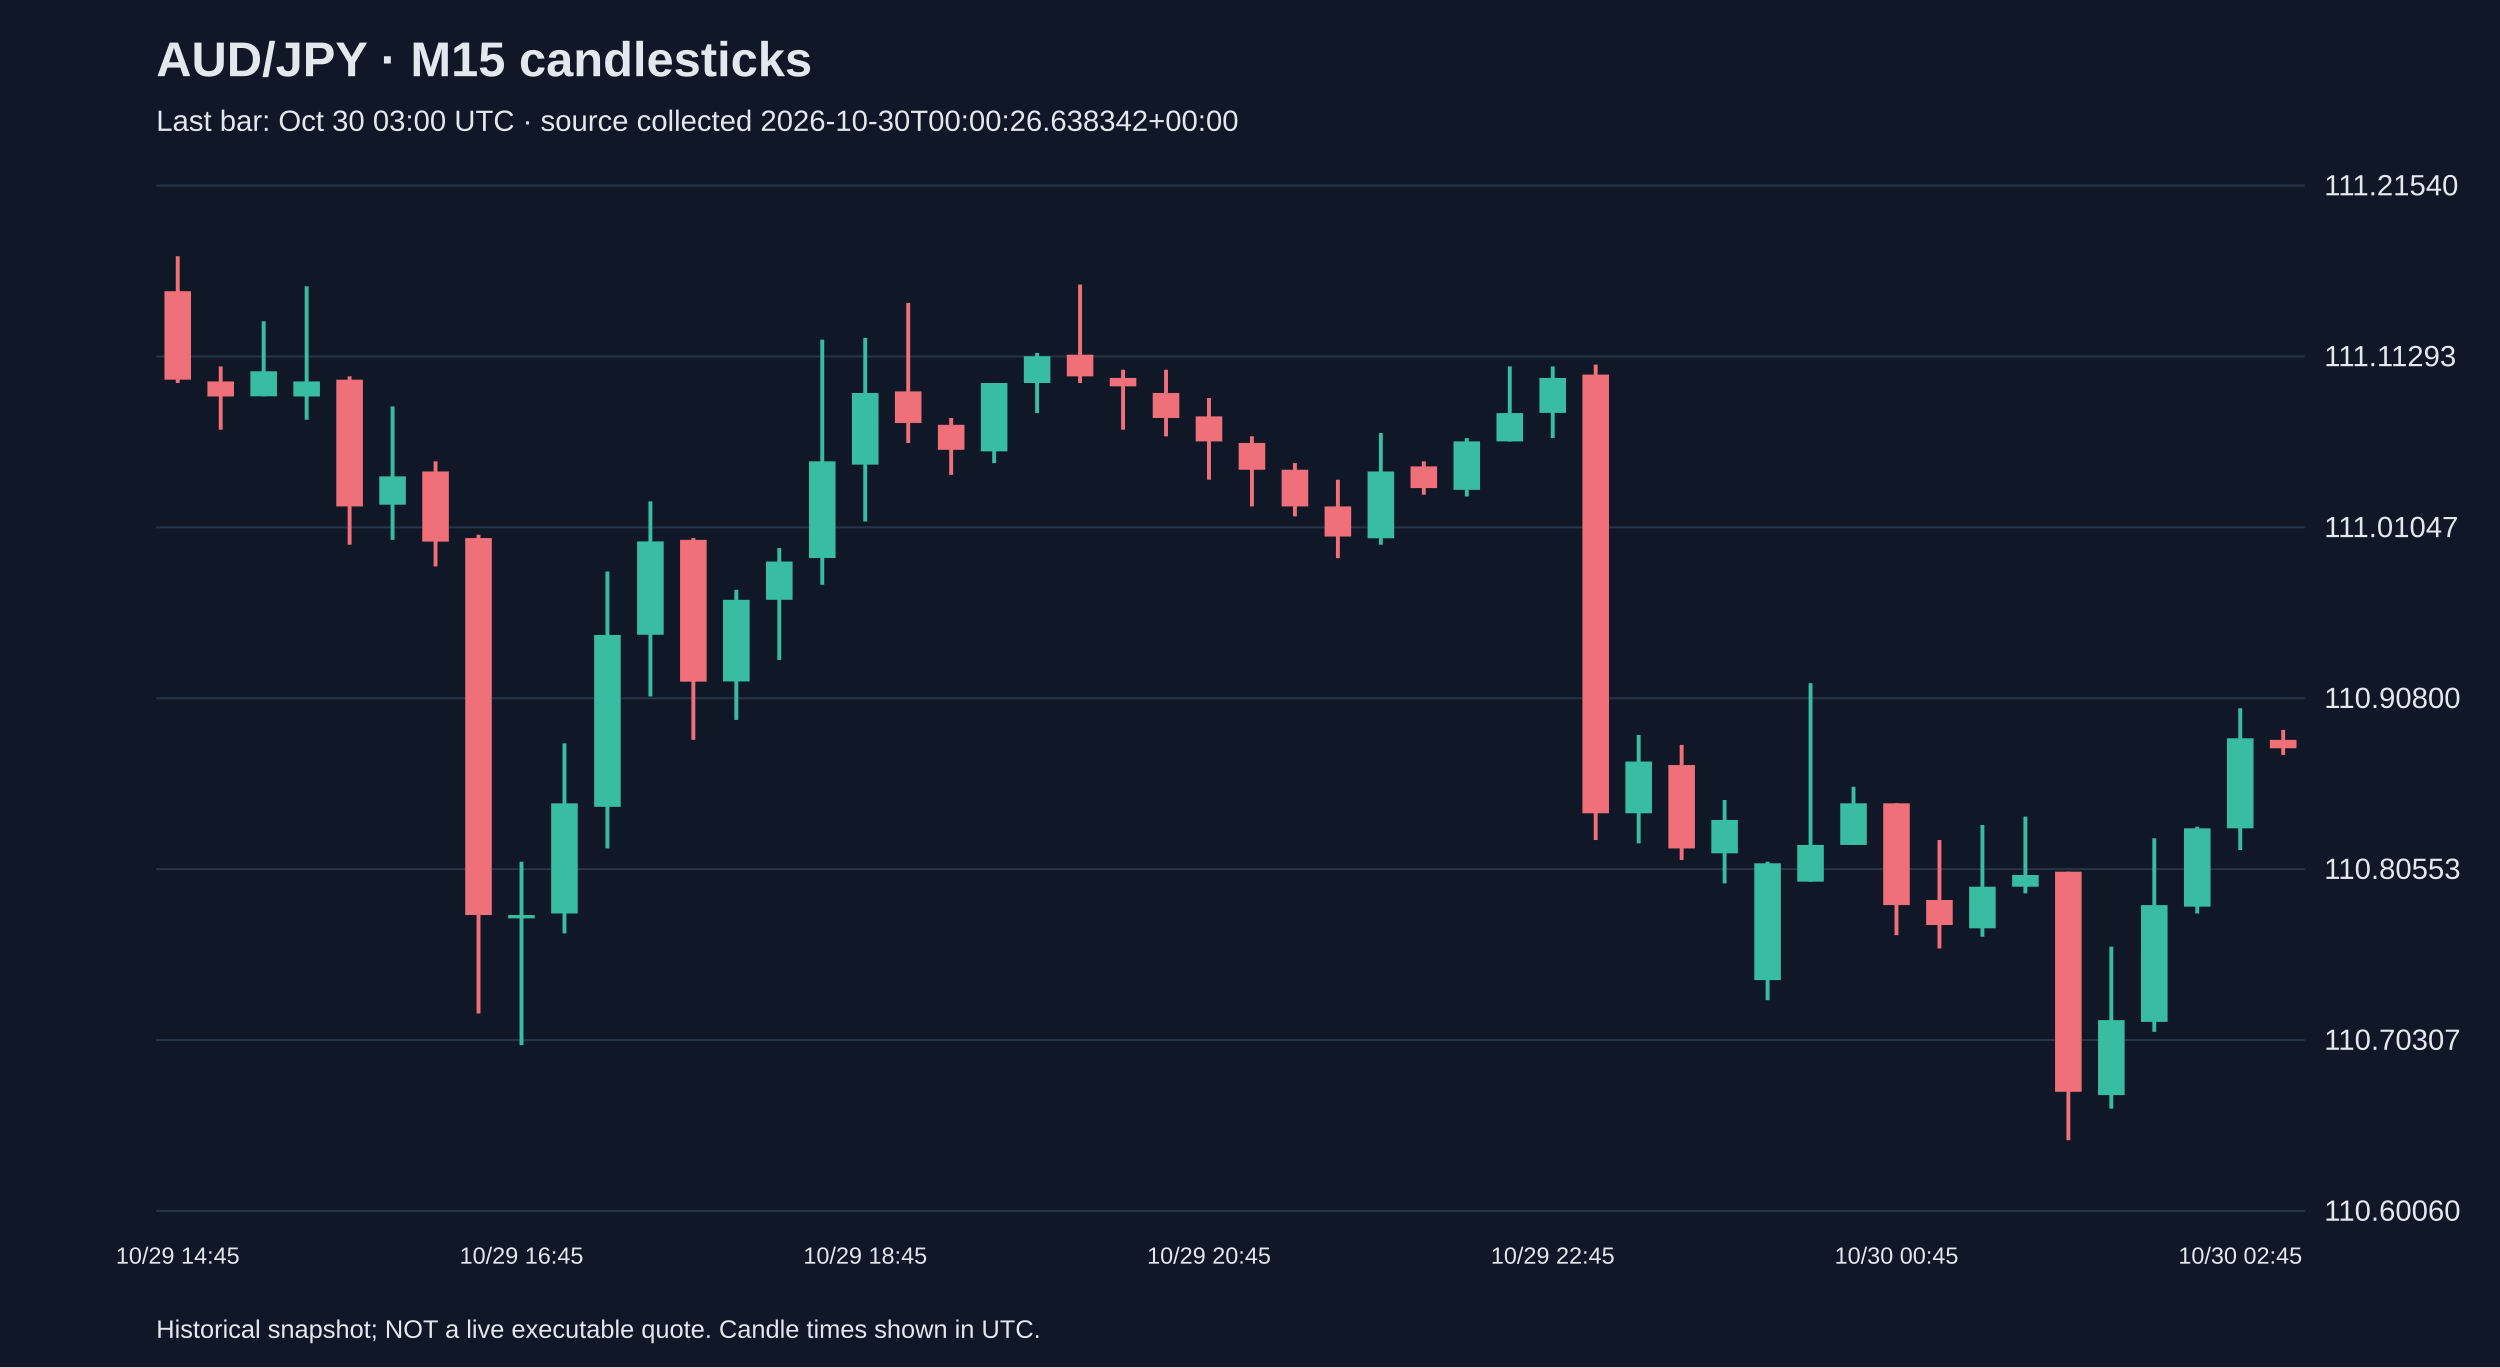
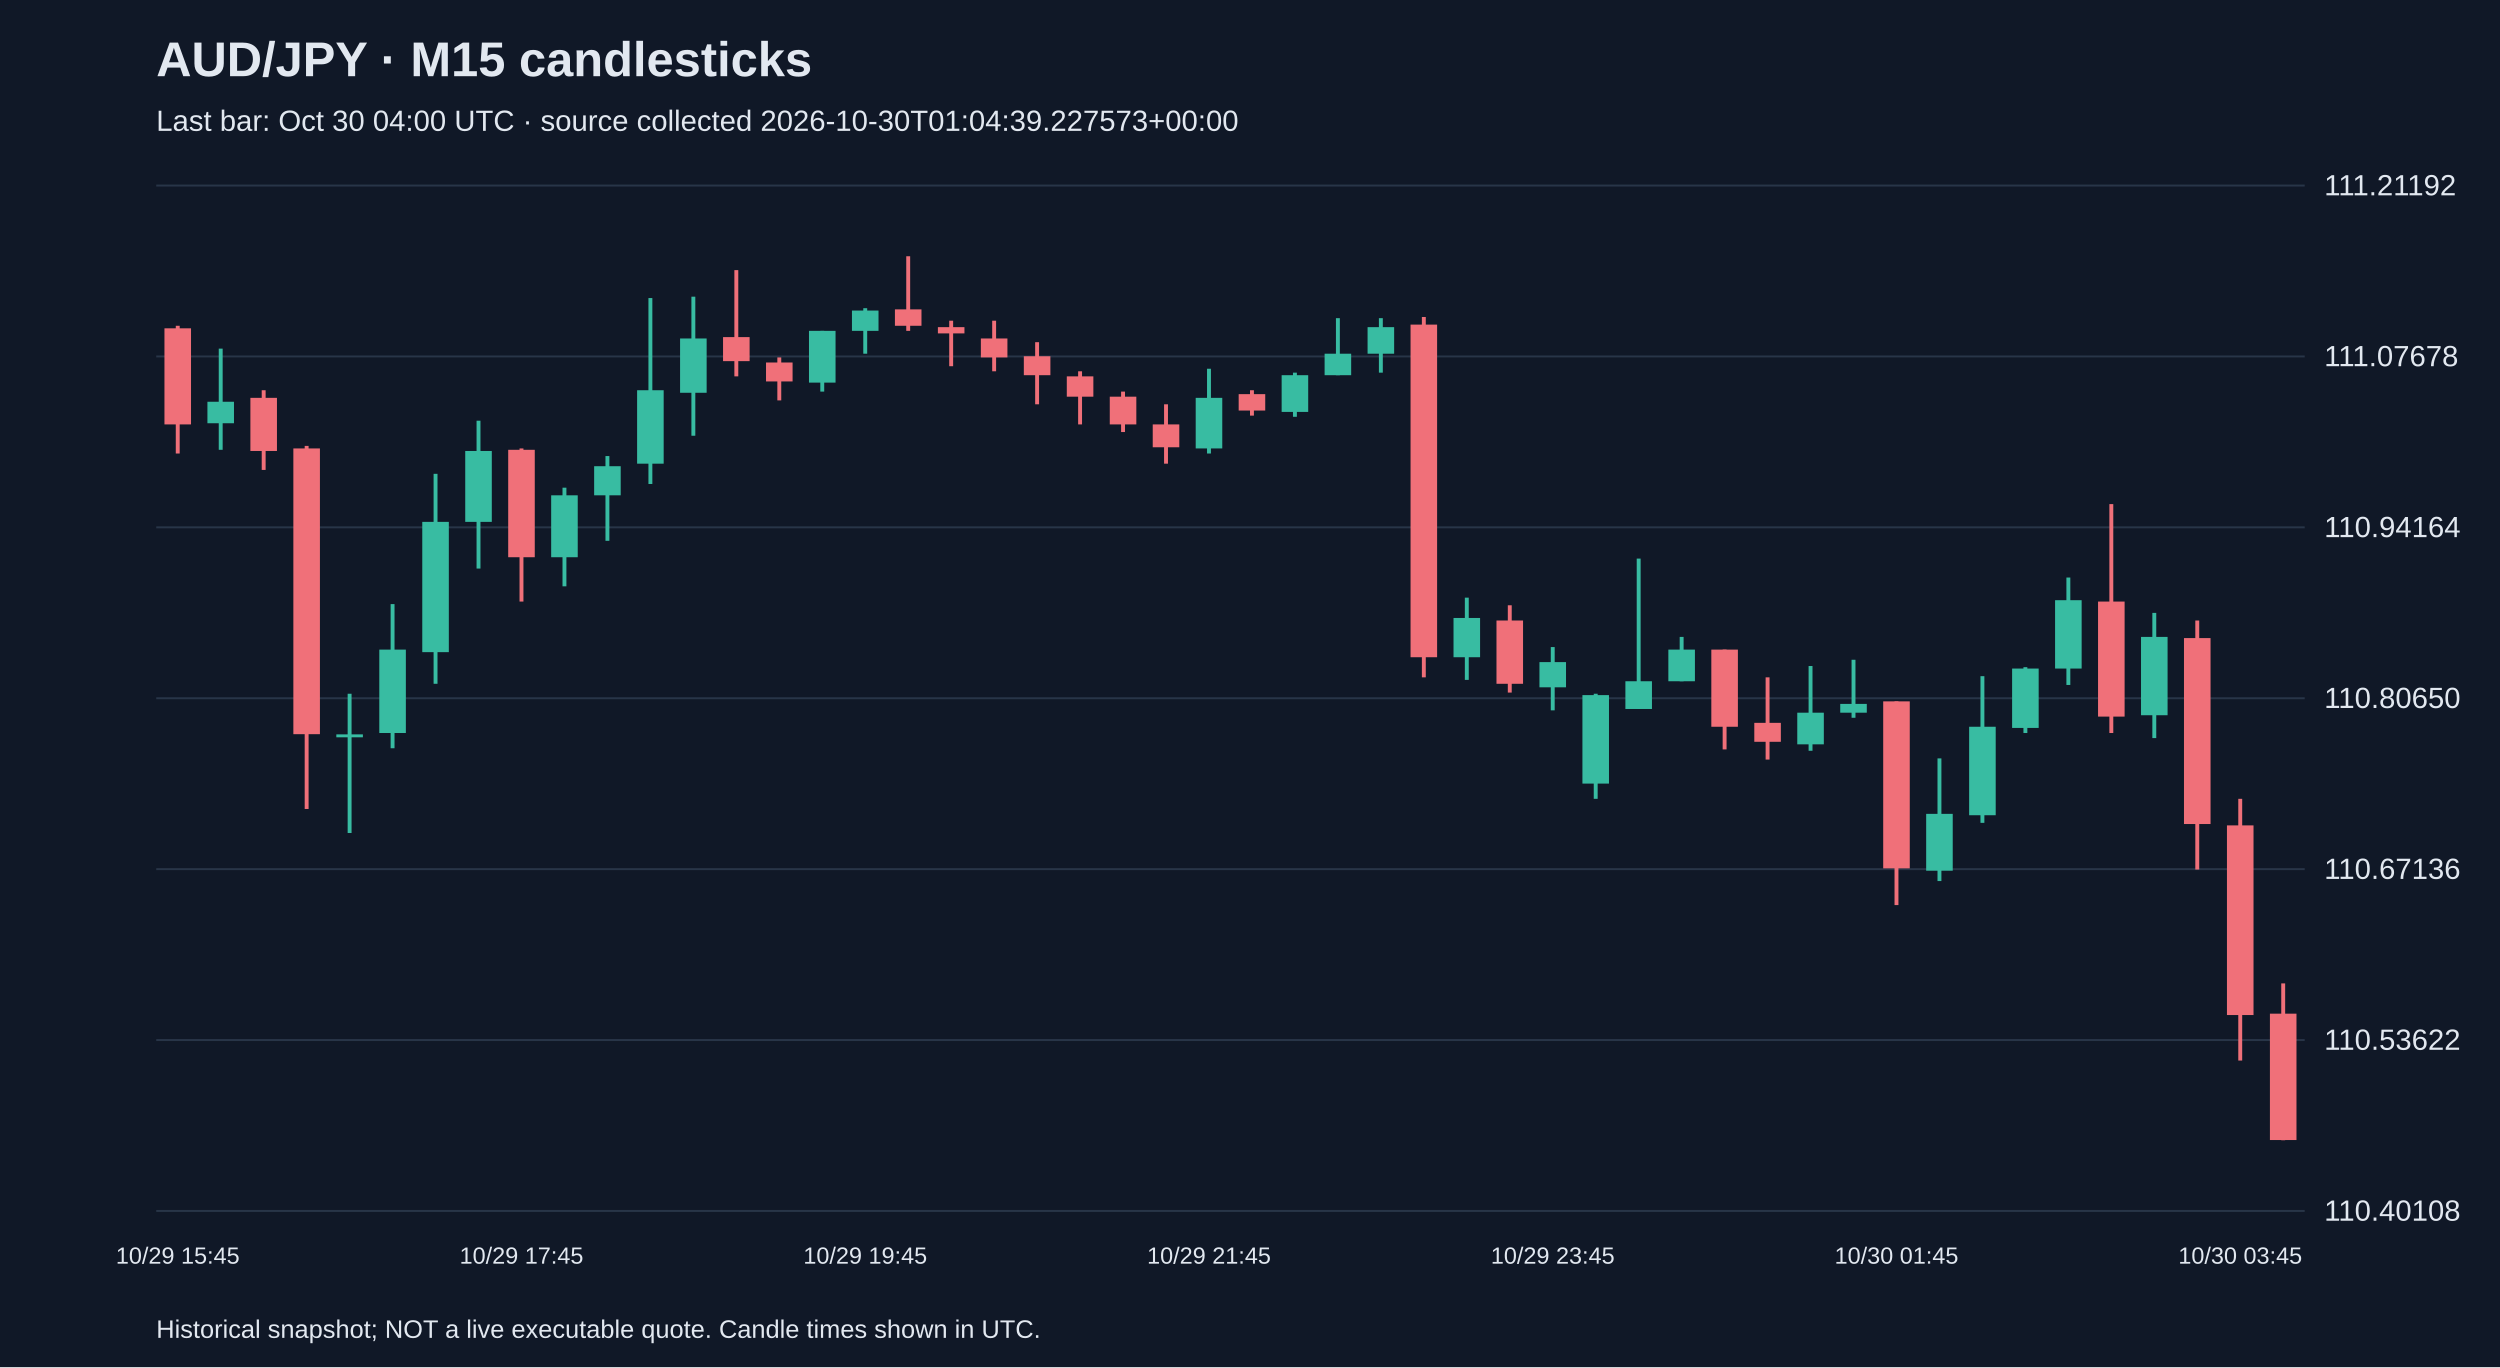
<svg xmlns="http://www.w3.org/2000/svg" viewBox="0 0 1280 700">
  <rect width="100%" height="100%" fill="#101827" />
  <style>text{font-family:Arial,sans-serif;fill:#e2e8f0}</style>
  <text x="80" y="39" font-size="25" font-weight="bold">AUD/JPY · M15 candlesticks</text>
-   <text x="80" y="67" font-size="15" fill="#a6b1c5">Last bar: Oct 30 03:00 UTC · source collected 2026-10-30T00:00:26.638342+00:00</text>
+   <text x="80" y="67" font-size="15" fill="#a6b1c5">Last bar: Oct 30 04:00 UTC · source collected 2026-10-30T01:04:39.227573+00:00</text>
  <line x1="80" y1="620.0" x2="1180" y2="620.0" stroke="#283548" />
-   <text x="1190" y="625.0" font-size="15">110.60060</text>
+   <text x="1190" y="625.0" font-size="15">110.40108</text>
  <line x1="80" y1="532.5" x2="1180" y2="532.5" stroke="#283548" />
-   <text x="1190" y="537.5" font-size="15">110.70307</text>
+   <text x="1190" y="537.5" font-size="15">110.53622</text>
  <line x1="80" y1="445.0" x2="1180" y2="445.0" stroke="#283548" />
-   <text x="1190" y="450.0" font-size="15">110.80553</text>
+   <text x="1190" y="450.0" font-size="15">110.67136</text>
  <line x1="80" y1="357.5" x2="1180" y2="357.5" stroke="#283548" />
-   <text x="1190" y="362.5" font-size="15">110.90800</text>
+   <text x="1190" y="362.5" font-size="15">110.80650</text>
  <line x1="80" y1="270.0" x2="1180" y2="270.0" stroke="#283548" />
-   <text x="1190" y="275.0" font-size="15">111.01047</text>
+   <text x="1190" y="275.0" font-size="15">110.94164</text>
  <line x1="80" y1="182.5" x2="1180" y2="182.5" stroke="#283548" />
-   <text x="1190" y="187.5" font-size="15">111.11293</text>
+   <text x="1190" y="187.5" font-size="15">111.07678</text>
  <line x1="80" y1="95.0" x2="1180" y2="95.0" stroke="#283548" />
-   <text x="1190" y="100.0" font-size="15">111.21540</text>
-   <line x1="91.0" y1="131.2" x2="91.0" y2="196.1" stroke="#f07079" stroke-width="2" />
-   <rect x="84.2" y="149.1" width="13.6" height="45.3" fill="#f07079" />
-   <text x="91.0" y="647" text-anchor="middle" font-size="12">10/29 14:45</text>
-   <line x1="113.0" y1="187.6" x2="113.0" y2="220.0" stroke="#f07079" stroke-width="2" />
-   <rect x="106.2" y="195.3" width="13.6" height="7.7" fill="#f07079" />
-   <line x1="135.0" y1="164.5" x2="135.0" y2="202.9" stroke="#38bca2" stroke-width="2" />
-   <rect x="128.2" y="190.1" width="13.6" height="12.8" fill="#38bca2" />
-   <line x1="157.0" y1="146.6" x2="157.0" y2="214.9" stroke="#38bca2" stroke-width="2" />
-   <rect x="150.2" y="195.3" width="13.6" height="7.7" fill="#38bca2" />
-   <line x1="179.0" y1="192.7" x2="179.0" y2="278.9" stroke="#f07079" stroke-width="2" />
-   <rect x="172.2" y="194.4" width="13.6" height="64.9" fill="#f07079" />
-   <line x1="201.0" y1="208.1" x2="201.0" y2="276.4" stroke="#38bca2" stroke-width="2" />
-   <rect x="194.2" y="243.9" width="13.6" height="14.5" fill="#38bca2" />
-   <line x1="223.0" y1="236.2" x2="223.0" y2="290.0" stroke="#f07079" stroke-width="2" />
-   <rect x="216.2" y="241.4" width="13.6" height="35.9" fill="#f07079" />
-   <line x1="245.0" y1="273.8" x2="245.0" y2="518.9" stroke="#f07079" stroke-width="2" />
-   <rect x="238.2" y="275.5" width="13.6" height="193.0" fill="#f07079" />
-   <line x1="267.0" y1="441.2" x2="267.0" y2="535.1" stroke="#38bca2" stroke-width="2" />
-   <rect x="260.2" y="468.5" width="13.6" height="1.7" fill="#38bca2" />
-   <text x="267.0" y="647" text-anchor="middle" font-size="12">10/29 16:45</text>
-   <line x1="289.0" y1="380.6" x2="289.0" y2="477.9" stroke="#38bca2" stroke-width="2" />
-   <rect x="282.2" y="411.3" width="13.6" height="56.4" fill="#38bca2" />
-   <line x1="311.0" y1="292.6" x2="311.0" y2="434.4" stroke="#38bca2" stroke-width="2" />
-   <rect x="304.2" y="325.1" width="13.6" height="88.0" fill="#38bca2" />
-   <line x1="333.0" y1="256.7" x2="333.0" y2="356.6" stroke="#38bca2" stroke-width="2" />
-   <rect x="326.2" y="277.2" width="13.6" height="47.8" fill="#38bca2" />
-   <line x1="355.0" y1="275.5" x2="355.0" y2="378.8" stroke="#f07079" stroke-width="2" />
-   <rect x="348.2" y="276.4" width="13.6" height="72.6" fill="#f07079" />
-   <line x1="377.0" y1="302.0" x2="377.0" y2="368.6" stroke="#38bca2" stroke-width="2" />
-   <rect x="370.2" y="307.1" width="13.6" height="41.8" fill="#38bca2" />
-   <line x1="399.0" y1="280.6" x2="399.0" y2="337.9" stroke="#38bca2" stroke-width="2" />
-   <rect x="392.2" y="287.5" width="13.6" height="19.6" fill="#38bca2" />
-   <line x1="421.0" y1="173.9" x2="421.0" y2="299.4" stroke="#38bca2" stroke-width="2" />
-   <rect x="414.2" y="236.2" width="13.6" height="49.5" fill="#38bca2" />
-   <line x1="443.0" y1="173.0" x2="443.0" y2="267.0" stroke="#38bca2" stroke-width="2" />
-   <rect x="436.2" y="201.2" width="13.6" height="36.7" fill="#38bca2" />
-   <text x="443.0" y="647" text-anchor="middle" font-size="12">10/29 18:45</text>
-   <line x1="465.0" y1="155.1" x2="465.0" y2="226.8" stroke="#f07079" stroke-width="2" />
-   <rect x="458.2" y="200.4" width="13.6" height="16.2" fill="#f07079" />
-   <line x1="487.0" y1="214.0" x2="487.0" y2="243.1" stroke="#f07079" stroke-width="2" />
-   <rect x="480.2" y="217.5" width="13.6" height="12.8" fill="#f07079" />
-   <line x1="509.0" y1="196.1" x2="509.0" y2="237.1" stroke="#38bca2" stroke-width="2" />
-   <rect x="502.2" y="196.1" width="13.6" height="35.0" fill="#38bca2" />
-   <line x1="531.0" y1="180.7" x2="531.0" y2="211.5" stroke="#38bca2" stroke-width="2" />
-   <rect x="524.2" y="182.4" width="13.6" height="13.7" fill="#38bca2" />
-   <line x1="553.0" y1="145.7" x2="553.0" y2="196.1" stroke="#f07079" stroke-width="2" />
-   <rect x="546.2" y="181.6" width="13.6" height="11.1" fill="#f07079" />
-   <line x1="575.0" y1="189.3" x2="575.0" y2="220.0" stroke="#f07079" stroke-width="2" />
-   <rect x="568.2" y="193.5" width="13.6" height="4.3" fill="#f07079" />
-   <line x1="597.0" y1="189.3" x2="597.0" y2="223.4" stroke="#f07079" stroke-width="2" />
-   <rect x="590.2" y="201.2" width="13.6" height="12.8" fill="#f07079" />
-   <line x1="619.0" y1="203.8" x2="619.0" y2="245.6" stroke="#f07079" stroke-width="2" />
-   <rect x="612.2" y="213.2" width="13.6" height="12.8" fill="#f07079" />
-   <text x="619.0" y="647" text-anchor="middle" font-size="12">10/29 20:45</text>
-   <line x1="641.0" y1="223.4" x2="641.0" y2="259.3" stroke="#f07079" stroke-width="2" />
-   <rect x="634.2" y="226.8" width="13.6" height="13.7" fill="#f07079" />
-   <line x1="663.0" y1="237.1" x2="663.0" y2="264.4" stroke="#f07079" stroke-width="2" />
-   <rect x="656.2" y="240.5" width="13.6" height="18.8" fill="#f07079" />
-   <line x1="685.0" y1="245.6" x2="685.0" y2="285.8" stroke="#f07079" stroke-width="2" />
-   <rect x="678.2" y="259.3" width="13.6" height="15.4" fill="#f07079" />
-   <line x1="707.0" y1="221.7" x2="707.0" y2="278.9" stroke="#38bca2" stroke-width="2" />
-   <rect x="700.2" y="241.4" width="13.6" height="34.2" fill="#38bca2" />
-   <line x1="729.0" y1="236.2" x2="729.0" y2="253.3" stroke="#f07079" stroke-width="2" />
-   <rect x="722.2" y="238.8" width="13.6" height="11.1" fill="#f07079" />
-   <line x1="751.0" y1="224.3" x2="751.0" y2="254.2" stroke="#38bca2" stroke-width="2" />
-   <rect x="744.2" y="226.0" width="13.6" height="24.8" fill="#38bca2" />
-   <line x1="773.0" y1="187.6" x2="773.0" y2="226.0" stroke="#38bca2" stroke-width="2" />
-   <rect x="766.2" y="211.5" width="13.6" height="14.5" fill="#38bca2" />
-   <line x1="795.0" y1="187.6" x2="795.0" y2="224.3" stroke="#38bca2" stroke-width="2" />
-   <rect x="788.2" y="193.5" width="13.6" height="17.9" fill="#38bca2" />
-   <text x="795.0" y="647" text-anchor="middle" font-size="12">10/29 22:45</text>
-   <line x1="817.0" y1="186.7" x2="817.0" y2="430.1" stroke="#f07079" stroke-width="2" />
-   <rect x="810.2" y="191.8" width="13.6" height="224.6" fill="#f07079" />
-   <line x1="839.0" y1="376.3" x2="839.0" y2="431.8" stroke="#38bca2" stroke-width="2" />
-   <rect x="832.2" y="389.9" width="13.6" height="26.5" fill="#38bca2" />
-   <line x1="861.0" y1="381.4" x2="861.0" y2="440.3" stroke="#f07079" stroke-width="2" />
-   <rect x="854.2" y="391.7" width="13.6" height="42.7" fill="#f07079" />
-   <line x1="883.0" y1="409.6" x2="883.0" y2="452.3" stroke="#38bca2" stroke-width="2" />
-   <rect x="876.2" y="419.8" width="13.6" height="17.1" fill="#38bca2" />
-   <line x1="905.0" y1="441.2" x2="905.0" y2="512.1" stroke="#38bca2" stroke-width="2" />
-   <rect x="898.2" y="442.0" width="13.6" height="59.8" fill="#38bca2" />
-   <line x1="927.0" y1="349.8" x2="927.0" y2="451.4" stroke="#38bca2" stroke-width="2" />
-   <rect x="920.2" y="432.6" width="13.6" height="18.8" fill="#38bca2" />
-   <line x1="949.0" y1="402.8" x2="949.0" y2="432.6" stroke="#38bca2" stroke-width="2" />
-   <rect x="942.2" y="411.3" width="13.6" height="21.3" fill="#38bca2" />
-   <line x1="971.0" y1="411.3" x2="971.0" y2="478.8" stroke="#f07079" stroke-width="2" />
-   <rect x="964.2" y="411.3" width="13.6" height="52.1" fill="#f07079" />
-   <text x="971.0" y="647" text-anchor="middle" font-size="12">10/30 00:45</text>
-   <line x1="993.0" y1="430.1" x2="993.0" y2="485.6" stroke="#f07079" stroke-width="2" />
-   <rect x="986.2" y="460.8" width="13.6" height="12.8" fill="#f07079" />
-   <line x1="1015.0" y1="422.4" x2="1015.0" y2="479.6" stroke="#38bca2" stroke-width="2" />
-   <rect x="1008.2" y="454.0" width="13.6" height="21.3" fill="#38bca2" />
-   <line x1="1037.0" y1="418.1" x2="1037.0" y2="457.4" stroke="#38bca2" stroke-width="2" />
-   <rect x="1030.2" y="448.0" width="13.6" height="6.0" fill="#38bca2" />
-   <line x1="1059.0" y1="446.3" x2="1059.0" y2="583.8" stroke="#f07079" stroke-width="2" />
-   <rect x="1052.2" y="446.3" width="13.6" height="112.7" fill="#f07079" />
-   <line x1="1081.0" y1="484.7" x2="1081.0" y2="567.6" stroke="#38bca2" stroke-width="2" />
-   <rect x="1074.2" y="522.3" width="13.6" height="38.4" fill="#38bca2" />
-   <line x1="1103.0" y1="429.2" x2="1103.0" y2="528.3" stroke="#38bca2" stroke-width="2" />
-   <rect x="1096.2" y="463.4" width="13.6" height="59.8" fill="#38bca2" />
-   <line x1="1125.0" y1="423.3" x2="1125.0" y2="467.7" stroke="#38bca2" stroke-width="2" />
-   <rect x="1118.2" y="424.1" width="13.6" height="40.1" fill="#38bca2" />
-   <line x1="1147.0" y1="362.6" x2="1147.0" y2="435.2" stroke="#38bca2" stroke-width="2" />
-   <rect x="1140.2" y="378.0" width="13.6" height="46.1" fill="#38bca2" />
-   <text x="1147.0" y="647" text-anchor="middle" font-size="12">10/30 02:45</text>
-   <line x1="1169.0" y1="373.7" x2="1169.0" y2="386.5" stroke="#f07079" stroke-width="2" />
-   <rect x="1162.2" y="378.8" width="13.6" height="4.3" fill="#f07079" />
+   <text x="1190" y="100.0" font-size="15">111.21192</text>
+   <line x1="91.0" y1="166.8" x2="91.0" y2="232.2" stroke="#f07079" stroke-width="2" />
+   <rect x="84.2" y="168.1" width="13.6" height="49.2" fill="#f07079" />
+   <text x="91.0" y="647" text-anchor="middle" font-size="12">10/29 15:45</text>
+   <line x1="113.0" y1="178.5" x2="113.0" y2="230.3" stroke="#38bca2" stroke-width="2" />
+   <rect x="106.2" y="205.7" width="13.6" height="11.0" fill="#38bca2" />
+   <line x1="135.0" y1="199.8" x2="135.0" y2="240.6" stroke="#f07079" stroke-width="2" />
+   <rect x="128.2" y="203.7" width="13.6" height="27.2" fill="#f07079" />
+   <line x1="157.0" y1="228.3" x2="157.0" y2="414.2" stroke="#f07079" stroke-width="2" />
+   <rect x="150.2" y="229.6" width="13.6" height="146.3" fill="#f07079" />
+   <line x1="179.0" y1="355.2" x2="179.0" y2="426.5" stroke="#38bca2" stroke-width="2" />
+   <rect x="172.2" y="376.0" width="13.6" height="1.5" fill="#38bca2" />
+   <line x1="201.0" y1="309.3" x2="201.0" y2="383.1" stroke="#38bca2" stroke-width="2" />
+   <rect x="194.2" y="332.6" width="13.6" height="42.7" fill="#38bca2" />
+   <line x1="223.0" y1="242.6" x2="223.0" y2="350.1" stroke="#38bca2" stroke-width="2" />
+   <rect x="216.2" y="267.2" width="13.6" height="66.7" fill="#38bca2" />
+   <line x1="245.0" y1="215.4" x2="245.0" y2="291.1" stroke="#38bca2" stroke-width="2" />
+   <rect x="238.2" y="230.9" width="13.6" height="36.3" fill="#38bca2" />
+   <line x1="267.0" y1="229.6" x2="267.0" y2="308.0" stroke="#f07079" stroke-width="2" />
+   <rect x="260.2" y="230.3" width="13.6" height="55.0" fill="#f07079" />
+   <text x="267.0" y="647" text-anchor="middle" font-size="12">10/29 17:45</text>
+   <line x1="289.0" y1="249.7" x2="289.0" y2="300.2" stroke="#38bca2" stroke-width="2" />
+   <rect x="282.2" y="253.6" width="13.6" height="31.7" fill="#38bca2" />
+   <line x1="311.0" y1="233.5" x2="311.0" y2="276.9" stroke="#38bca2" stroke-width="2" />
+   <rect x="304.2" y="238.7" width="13.6" height="14.9" fill="#38bca2" />
+   <line x1="333.0" y1="152.6" x2="333.0" y2="247.8" stroke="#38bca2" stroke-width="2" />
+   <rect x="326.2" y="199.8" width="13.6" height="37.6" fill="#38bca2" />
+   <line x1="355.0" y1="151.9" x2="355.0" y2="223.1" stroke="#38bca2" stroke-width="2" />
+   <rect x="348.2" y="173.3" width="13.6" height="27.8" fill="#38bca2" />
+   <line x1="377.0" y1="138.3" x2="377.0" y2="192.7" stroke="#f07079" stroke-width="2" />
+   <rect x="370.2" y="172.6" width="13.6" height="12.3" fill="#f07079" />
+   <line x1="399.0" y1="183.0" x2="399.0" y2="205.0" stroke="#f07079" stroke-width="2" />
+   <rect x="392.2" y="185.6" width="13.6" height="9.7" fill="#f07079" />
+   <line x1="421.0" y1="169.4" x2="421.0" y2="200.5" stroke="#38bca2" stroke-width="2" />
+   <rect x="414.2" y="169.4" width="13.6" height="26.5" fill="#38bca2" />
+   <line x1="443.0" y1="157.8" x2="443.0" y2="181.1" stroke="#38bca2" stroke-width="2" />
+   <rect x="436.2" y="159.0" width="13.6" height="10.4" fill="#38bca2" />
+   <text x="443.0" y="647" text-anchor="middle" font-size="12">10/29 19:45</text>
+   <line x1="465.0" y1="131.2" x2="465.0" y2="169.4" stroke="#f07079" stroke-width="2" />
+   <rect x="458.2" y="158.4" width="13.6" height="8.4" fill="#f07079" />
+   <line x1="487.0" y1="164.2" x2="487.0" y2="187.5" stroke="#f07079" stroke-width="2" />
+   <rect x="480.2" y="167.5" width="13.6" height="3.2" fill="#f07079" />
+   <line x1="509.0" y1="164.2" x2="509.0" y2="190.1" stroke="#f07079" stroke-width="2" />
+   <rect x="502.2" y="173.3" width="13.6" height="9.7" fill="#f07079" />
+   <line x1="531.0" y1="175.2" x2="531.0" y2="207.0" stroke="#f07079" stroke-width="2" />
+   <rect x="524.2" y="182.4" width="13.6" height="9.7" fill="#f07079" />
+   <line x1="553.0" y1="190.1" x2="553.0" y2="217.3" stroke="#f07079" stroke-width="2" />
+   <rect x="546.2" y="192.7" width="13.6" height="10.4" fill="#f07079" />
+   <line x1="575.0" y1="200.5" x2="575.0" y2="221.2" stroke="#f07079" stroke-width="2" />
+   <rect x="568.2" y="203.1" width="13.6" height="14.2" fill="#f07079" />
+   <line x1="597.0" y1="207.0" x2="597.0" y2="237.4" stroke="#f07079" stroke-width="2" />
+   <rect x="590.2" y="217.3" width="13.6" height="11.7" fill="#f07079" />
+   <line x1="619.0" y1="188.8" x2="619.0" y2="232.2" stroke="#38bca2" stroke-width="2" />
+   <rect x="612.2" y="203.7" width="13.6" height="25.9" fill="#38bca2" />
+   <text x="619.0" y="647" text-anchor="middle" font-size="12">10/29 21:45</text>
+   <line x1="641.0" y1="199.8" x2="641.0" y2="212.8" stroke="#f07079" stroke-width="2" />
+   <rect x="634.2" y="201.8" width="13.6" height="8.4" fill="#f07079" />
+   <line x1="663.0" y1="190.8" x2="663.0" y2="213.4" stroke="#38bca2" stroke-width="2" />
+   <rect x="656.2" y="192.1" width="13.6" height="18.8" fill="#38bca2" />
+   <line x1="685.0" y1="162.9" x2="685.0" y2="192.1" stroke="#38bca2" stroke-width="2" />
+   <rect x="678.2" y="181.1" width="13.6" height="11.0" fill="#38bca2" />
+   <line x1="707.0" y1="162.9" x2="707.0" y2="190.8" stroke="#38bca2" stroke-width="2" />
+   <rect x="700.2" y="167.5" width="13.6" height="13.6" fill="#38bca2" />
+   <line x1="729.0" y1="162.3" x2="729.0" y2="346.8" stroke="#f07079" stroke-width="2" />
+   <rect x="722.2" y="166.2" width="13.6" height="170.3" fill="#f07079" />
+   <line x1="751.0" y1="306.0" x2="751.0" y2="348.1" stroke="#38bca2" stroke-width="2" />
+   <rect x="744.2" y="316.4" width="13.6" height="20.1" fill="#38bca2" />
+   <line x1="773.0" y1="309.9" x2="773.0" y2="354.6" stroke="#f07079" stroke-width="2" />
+   <rect x="766.2" y="317.7" width="13.6" height="32.4" fill="#f07079" />
+   <line x1="795.0" y1="331.3" x2="795.0" y2="363.7" stroke="#38bca2" stroke-width="2" />
+   <rect x="788.2" y="339.0" width="13.6" height="12.9" fill="#38bca2" />
+   <text x="795.0" y="647" text-anchor="middle" font-size="12">10/29 23:45</text>
+   <line x1="817.0" y1="355.2" x2="817.0" y2="409.0" stroke="#38bca2" stroke-width="2" />
+   <rect x="810.2" y="355.9" width="13.6" height="45.3" fill="#38bca2" />
+   <line x1="839.0" y1="286.0" x2="839.0" y2="363.0" stroke="#38bca2" stroke-width="2" />
+   <rect x="832.2" y="348.8" width="13.6" height="14.2" fill="#38bca2" />
+   <line x1="861.0" y1="326.1" x2="861.0" y2="348.8" stroke="#38bca2" stroke-width="2" />
+   <rect x="854.2" y="332.6" width="13.6" height="16.2" fill="#38bca2" />
+   <line x1="883.0" y1="332.6" x2="883.0" y2="383.7" stroke="#f07079" stroke-width="2" />
+   <rect x="876.2" y="332.6" width="13.6" height="39.5" fill="#f07079" />
+   <line x1="905.0" y1="346.8" x2="905.0" y2="388.9" stroke="#f07079" stroke-width="2" />
+   <rect x="898.2" y="370.1" width="13.6" height="9.7" fill="#f07079" />
+   <line x1="927.0" y1="341.0" x2="927.0" y2="384.4" stroke="#38bca2" stroke-width="2" />
+   <rect x="920.2" y="364.9" width="13.6" height="16.2" fill="#38bca2" />
+   <line x1="949.0" y1="337.8" x2="949.0" y2="367.5" stroke="#38bca2" stroke-width="2" />
+   <rect x="942.2" y="360.4" width="13.6" height="4.5" fill="#38bca2" />
+   <line x1="971.0" y1="359.1" x2="971.0" y2="463.4" stroke="#f07079" stroke-width="2" />
+   <rect x="964.2" y="359.1" width="13.6" height="85.5" fill="#f07079" />
+   <text x="971.0" y="647" text-anchor="middle" font-size="12">10/30 01:45</text>
+   <line x1="993.0" y1="388.3" x2="993.0" y2="451.1" stroke="#38bca2" stroke-width="2" />
+   <rect x="986.2" y="416.7" width="13.6" height="29.1" fill="#38bca2" />
+   <line x1="1015.0" y1="346.2" x2="1015.0" y2="421.3" stroke="#38bca2" stroke-width="2" />
+   <rect x="1008.2" y="372.1" width="13.6" height="45.3" fill="#38bca2" />
+   <line x1="1037.0" y1="341.6" x2="1037.0" y2="375.3" stroke="#38bca2" stroke-width="2" />
+   <rect x="1030.2" y="342.3" width="13.6" height="30.4" fill="#38bca2" />
+   <line x1="1059.0" y1="295.7" x2="1059.0" y2="350.7" stroke="#38bca2" stroke-width="2" />
+   <rect x="1052.2" y="307.3" width="13.6" height="35.0" fill="#38bca2" />
+   <line x1="1081.0" y1="258.1" x2="1081.0" y2="375.3" stroke="#f07079" stroke-width="2" />
+   <rect x="1074.2" y="308.0" width="13.6" height="58.9" fill="#f07079" />
+   <line x1="1103.0" y1="313.8" x2="1103.0" y2="377.9" stroke="#38bca2" stroke-width="2" />
+   <rect x="1096.2" y="326.1" width="13.6" height="40.1" fill="#38bca2" />
+   <line x1="1125.0" y1="317.7" x2="1125.0" y2="445.2" stroke="#f07079" stroke-width="2" />
+   <rect x="1118.2" y="326.7" width="13.6" height="95.2" fill="#f07079" />
+   <line x1="1147.0" y1="409.0" x2="1147.0" y2="543.0" stroke="#f07079" stroke-width="2" />
+   <rect x="1140.2" y="422.6" width="13.6" height="97.1" fill="#f07079" />
+   <text x="1147.0" y="647" text-anchor="middle" font-size="12">10/30 03:45</text>
+   <line x1="1169.0" y1="503.5" x2="1169.0" y2="583.8" stroke="#f07079" stroke-width="2" />
+   <rect x="1162.2" y="519.0" width="13.6" height="64.7" fill="#f07079" />
  <text x="80" y="685" font-size="13">Historical snapshot; NOT a live executable quote. Candle times shown in UTC.</text>
</svg>
